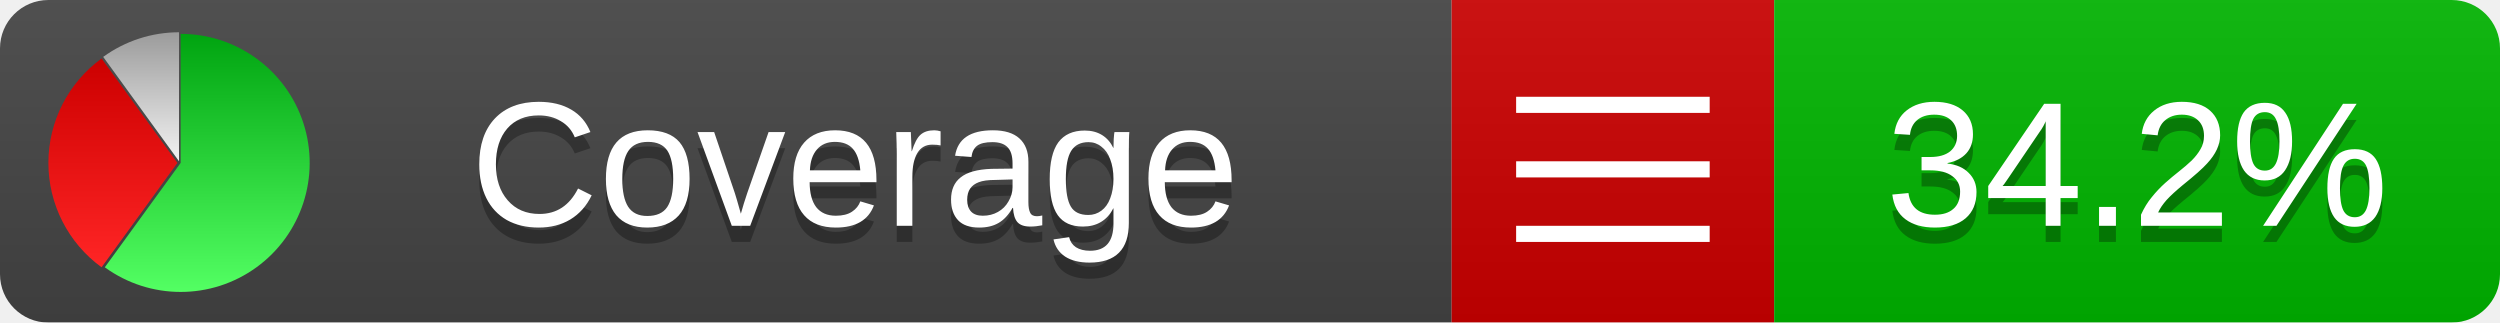
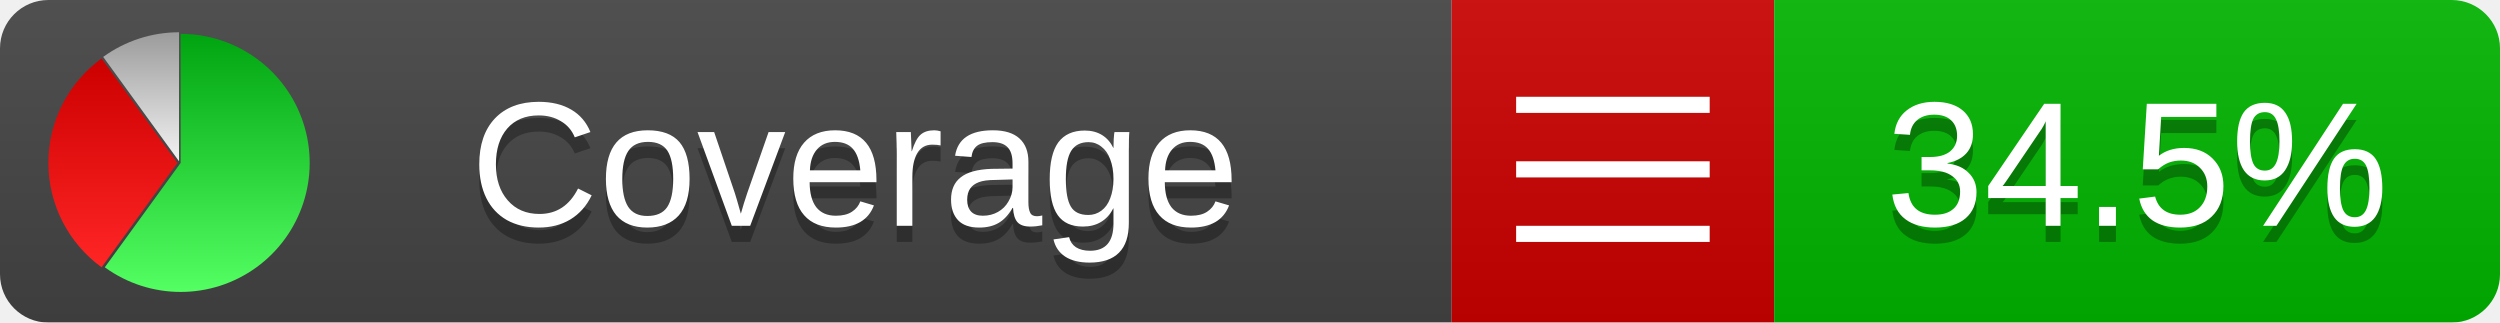
<svg xmlns="http://www.w3.org/2000/svg" xmlns:xlink="http://www.w3.org/1999/xlink" width="155" height="20">
  <style type="text/css">
          
            @keyframes fadeout {
              0 % { visibility: visible; opacity: 1; }
              40% { visibility: visible; opacity: 1; }
              50% { visibility: hidden; opacity: 0; }
              90% { visibility: hidden; opacity: 0; }
              100% { visibility: visible; opacity: 1; }
            }
            @keyframes fadein {
              0% { visibility: hidden; opacity: 0; }
              40% { visibility: hidden; opacity: 0; }
              50% { visibility: visible; opacity: 1; }
              90% { visibility: visible; opacity: 1; }
              100% { visibility: hidden; opacity: 0; }
            }
            .linecoverage {
                animation-duration: 10s;
                animation-name: fadeout;
                animation-iteration-count: infinite;
            }
            .branchcoverage {
                animation-duration: 10s;
                animation-name: fadein;
                animation-iteration-count: infinite;
            }
          
    </style>
  <defs>
    <linearGradient id="gradient" x2="0" y2="100%">
      <stop offset="0" stop-color="#bbb" stop-opacity=".1" />
      <stop offset="1" stop-opacity=".1" />
    </linearGradient>
    <linearGradient id="green" x2="0" y2="100%">
      <stop offset="0" stop-color="#00A410" />
      <stop offset="1" stop-color="#53FF63" />
    </linearGradient>
    <linearGradient id="red" x2="0" y2="100%">
      <stop offset="0" stop-color="#C00" />
      <stop offset="1" stop-color="#FF2525" />
    </linearGradient>
    <linearGradient id="gray" x2="0" y2="100%">
      <stop offset="0" stop-color="#9B9B9B" />
      <stop offset="1" stop-color="#F3F3F3" />
    </linearGradient>
    <mask id="mask">
      <rect width="155" height="20" rx="3" fill="#fff" />
    </mask>
    <g id="icon">
      <path style="fill:url(#green);" d="M205,202.5 l0,-200 a200,200 0 1,1 -117.558,361.803 z" />
      <path style="fill:url(#red);" d="M200,202.5 l-117.558,161.803 a200,200 0 0,1 0,-323.607 z" />
      <path style="fill:url(#gray);" d="M202.5,200 l-117.558,-161.803 a200,200 0 0,1 117.558,-38.196 z" />
    </g>
  </defs>
  <g mask="url(#mask)">
    <rect x="0" y="0" width="90" height="20" fill="#444" />
    <rect x="90" y="0" width="20" height="20" fill="#c00" />
    <rect x="110" y="0" width="45" height="20" fill="#00B600" />
    <rect x="0" y="0" width="155" height="20" fill="url(#gradient)" />
  </g>
  <g>
    <path class="" stroke="#fff" d="M94 6.5 h12 M94 10.5 h12 M94 14.5 h12" />
  </g>
  <g fill="#fff" text-anchor="middle" font-family="Verdana,Arial,Geneva,sans-serif" font-size="11">
    <a xlink:href="https://github.com/danielpalme/ReportGenerator" target="_top">
      <use xlink:href="#icon" transform="translate(3,2) scale(.04)" />
    </a>
    <text x="53" y="15" fill="#010101" fill-opacity=".3">Coverage</text>
    <text x="53" y="14" fill="#fff">Coverage</text>
-     <text class="" x="132.5" y="15" fill="#010101" fill-opacity=".3">34.2%</text>
-     <text class="" x="132.5" y="14">34.2%</text>
+     <text class="" x="132.5" y="15" fill="#010101" fill-opacity=".3">34.5%</text>
+     <text class="" x="132.5" y="14">34.5%</text>
  </g>
  <g>
    <rect class="" x="90" y="0" width="65" height="20" fill-opacity="0" />
  </g>
</svg>
